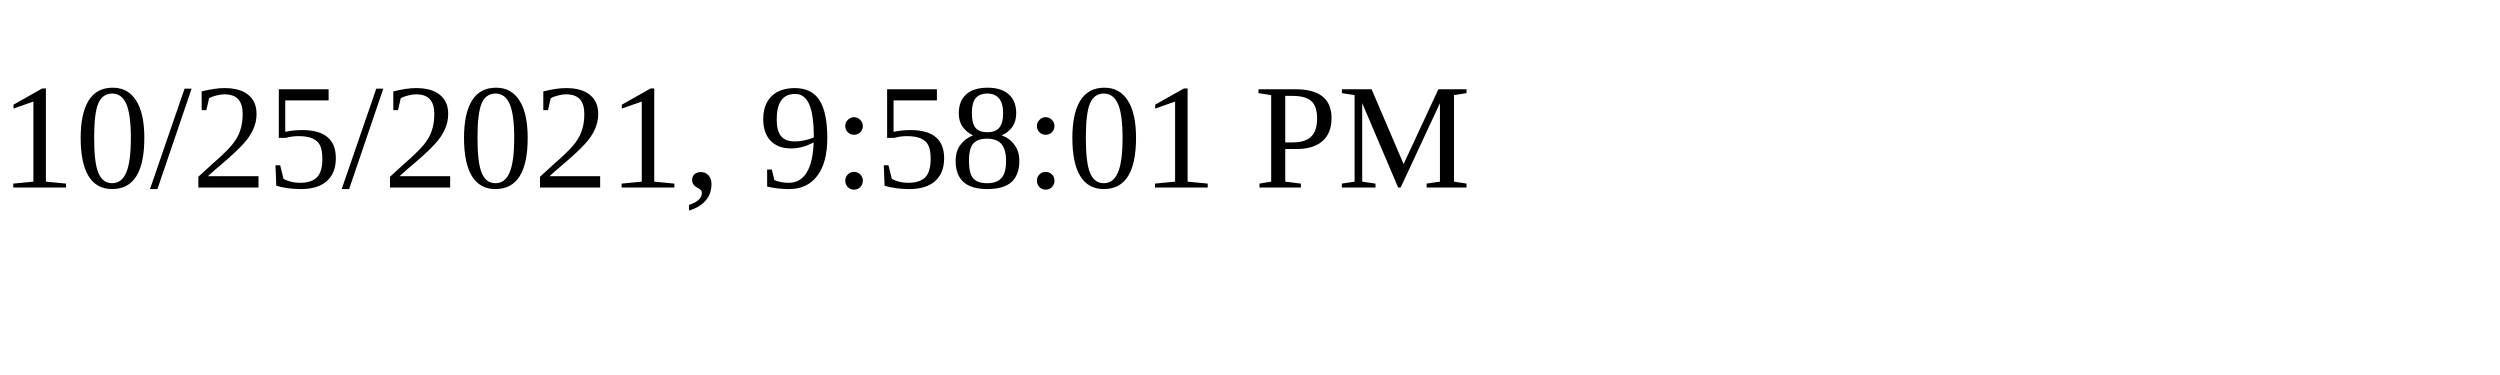
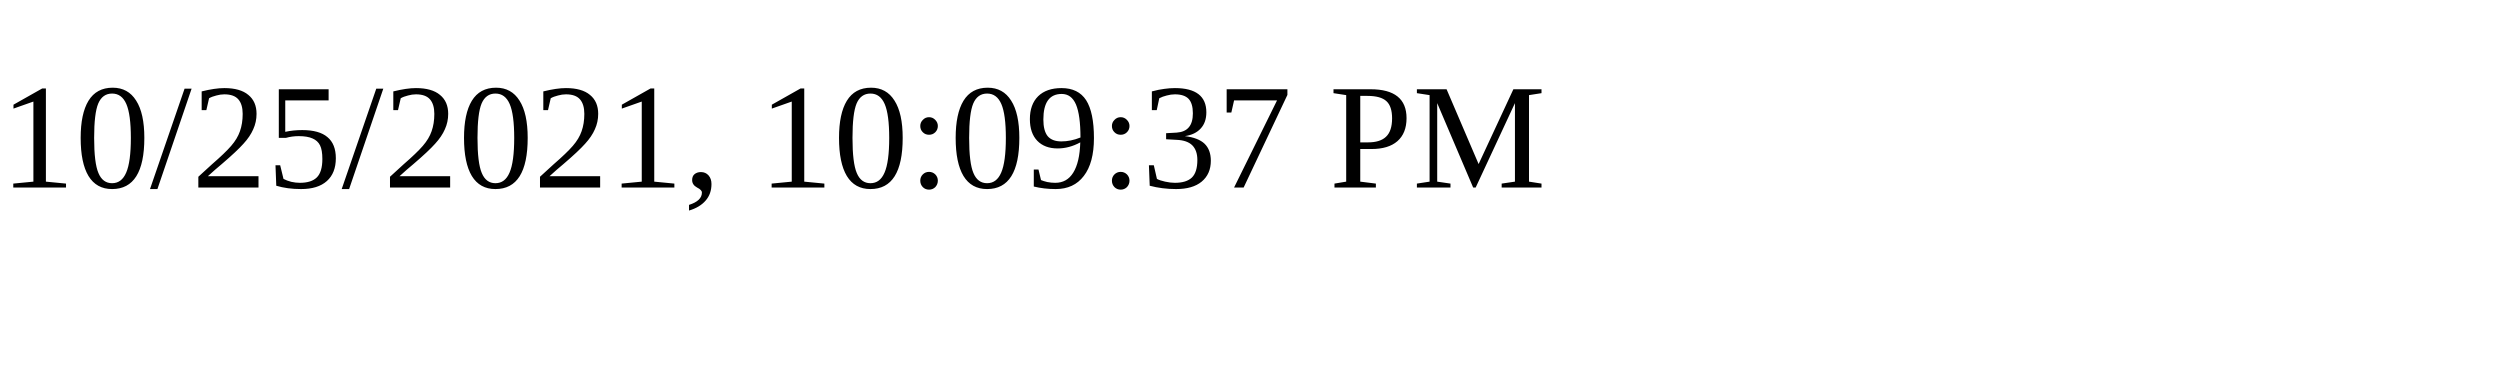
<svg xmlns="http://www.w3.org/2000/svg" height="30" width="200">
-   <text x="0" y="15">10/25/2021, 9:58:01 PM</text>
+   <text x="0" y="15">10/25/2021, 10:09:37 PM</text>
</svg>
